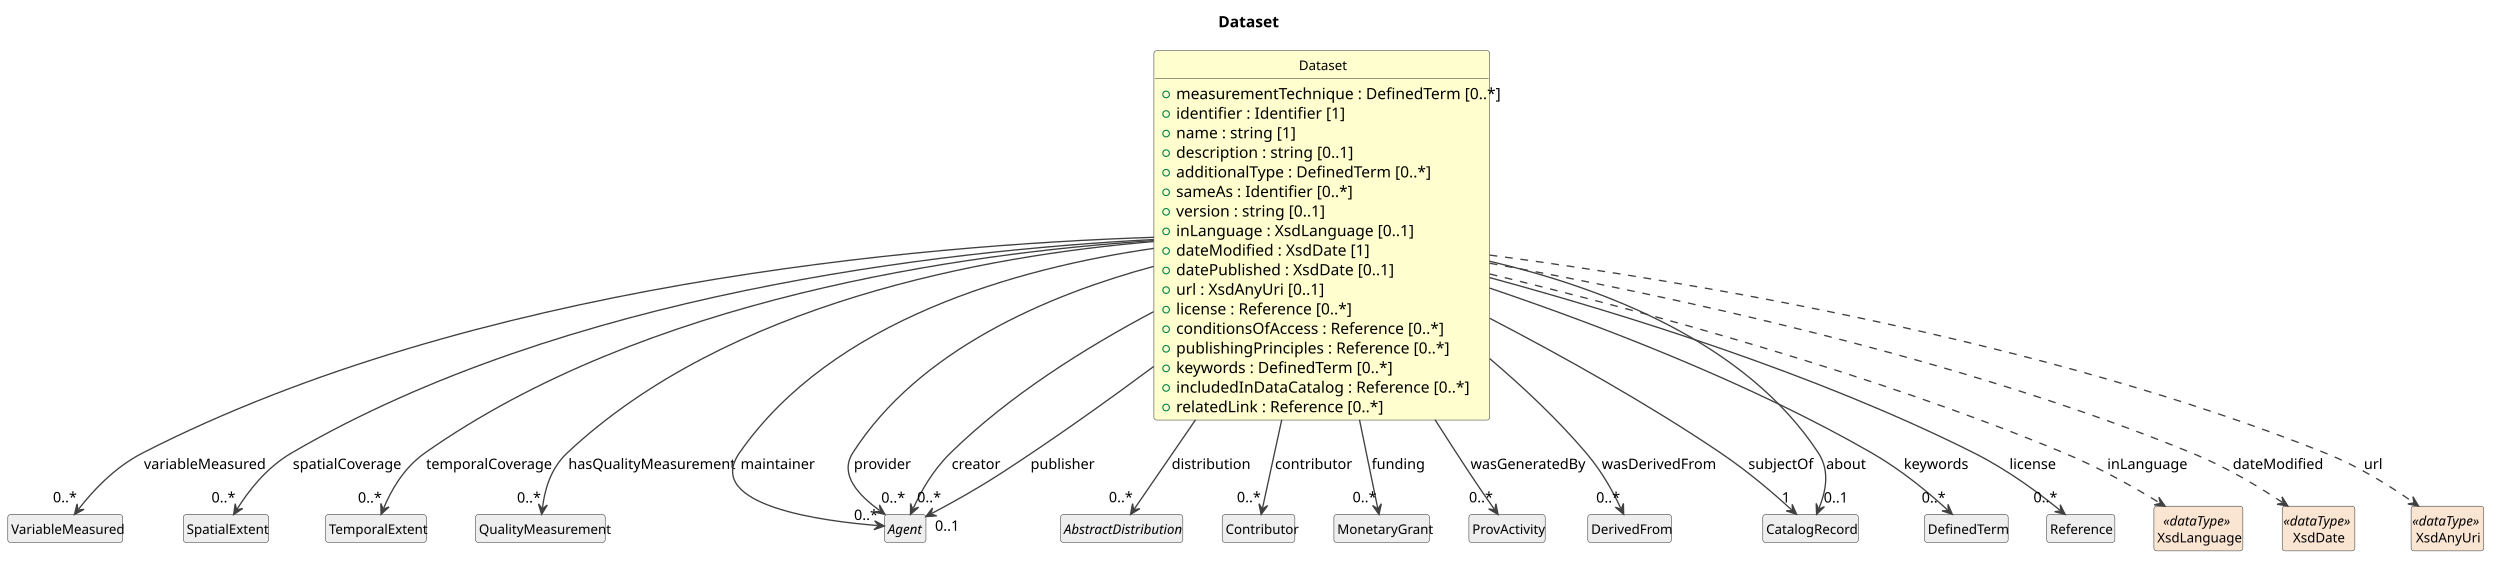
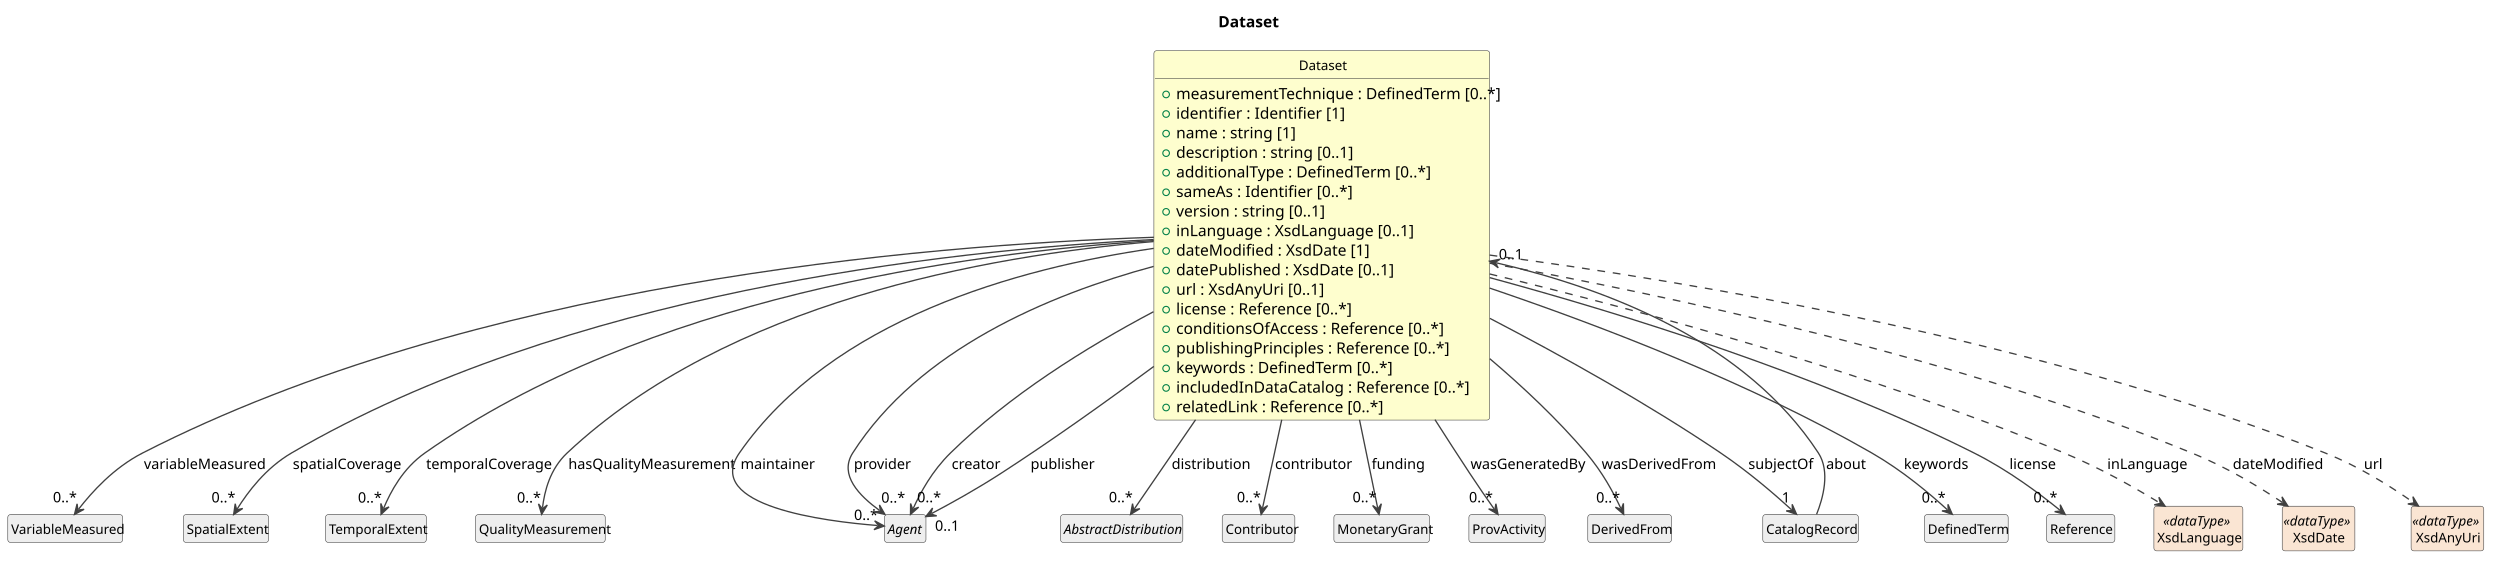
<svg xmlns="http://www.w3.org/2000/svg" contentStyleType="text/css" data-diagram-type="CLASS" height="509px" preserveAspectRatio="none" style="width:2250px;height:509px;background:#FFFFFF;" version="1.1" viewBox="0 0 2250 509" width="2250px" zoomAndPan="magnify">
  <defs />
  <g>
    <g class="title" data-source-line="1">
      <text fill="#000000" font-family="sans-serif" font-size="14" font-weight="700" lengthAdjust="spacing" textLength="50.579" x="1096.401" y="24.533">Dataset</text>
    </g>
    <g class="entity" data-qualified-name="Dataset" data-source-line="12" id="ent0002">
      <rect fill="#FEFECE" height="332.453" rx="2.5" ry="2.5" style="stroke:#404040;stroke-width:0.5;" width="302.24" x="1038.5" y="45.609" />
      <text fill="#000000" font-family="sans-serif" font-size="12" lengthAdjust="spacing" textLength="41.355" x="1168.942" y="63.066">Dataset</text>
      <line style="stroke:#404040;stroke-width:0.5;" x1="1039.5" x2="1339.74" y1="70.703" y2="70.703" />
      <g data-visibility-modifier="PUBLIC_FIELD">
        <ellipse cx="1049.5" cy="85.008" fill="none" rx="3" ry="3" style="stroke:#038048;stroke-width:1;" />
      </g>
      <text fill="#000000" font-family="sans-serif" font-size="14" lengthAdjust="spacing" textLength="276.24" x="1058.5" y="89.236">measurementTechnique : DefinedTerm [0..*]</text>
      <g data-visibility-modifier="PUBLIC_FIELD">
        <ellipse cx="1049.5" cy="102.617" fill="none" rx="3" ry="3" style="stroke:#038048;stroke-width:1;" />
      </g>
      <text fill="#000000" font-family="sans-serif" font-size="14" lengthAdjust="spacing" textLength="137.737" x="1058.5" y="106.846">identifier : Identifier [1]</text>
      <g data-visibility-modifier="PUBLIC_FIELD">
        <ellipse cx="1049.5" cy="120.227" fill="none" rx="3" ry="3" style="stroke:#038048;stroke-width:1;" />
      </g>
      <text fill="#000000" font-family="sans-serif" font-size="14" lengthAdjust="spacing" textLength="100.379" x="1058.5" y="124.455">name : string [1]</text>
      <g data-visibility-modifier="PUBLIC_FIELD">
        <ellipse cx="1049.5" cy="137.836" fill="none" rx="3" ry="3" style="stroke:#038048;stroke-width:1;" />
      </g>
      <text fill="#000000" font-family="sans-serif" font-size="14" lengthAdjust="spacing" textLength="148.627" x="1058.5" y="142.065">description : string [0..1]</text>
      <g data-visibility-modifier="PUBLIC_FIELD">
        <ellipse cx="1049.5" cy="155.445" fill="none" rx="3" ry="3" style="stroke:#038048;stroke-width:1;" />
      </g>
      <text fill="#000000" font-family="sans-serif" font-size="14" lengthAdjust="spacing" textLength="216.33" x="1058.5" y="159.674">additionalType : DefinedTerm [0..*]</text>
      <g data-visibility-modifier="PUBLIC_FIELD">
        <ellipse cx="1049.5" cy="173.055" fill="none" rx="3" ry="3" style="stroke:#038048;stroke-width:1;" />
      </g>
      <text fill="#000000" font-family="sans-serif" font-size="14" lengthAdjust="spacing" textLength="148.62" x="1058.5" y="177.283">sameAs : Identifier [0..*]</text>
      <g data-visibility-modifier="PUBLIC_FIELD">
        <ellipse cx="1049.5" cy="190.664" fill="none" rx="3" ry="3" style="stroke:#038048;stroke-width:1;" />
      </g>
      <text fill="#000000" font-family="sans-serif" font-size="14" lengthAdjust="spacing" textLength="126.055" x="1058.5" y="194.893">version : string [0..1]</text>
      <g data-visibility-modifier="PUBLIC_FIELD">
        <ellipse cx="1049.5" cy="208.273" fill="none" rx="3" ry="3" style="stroke:#038048;stroke-width:1;" />
      </g>
      <text fill="#000000" font-family="sans-serif" font-size="14" lengthAdjust="spacing" textLength="206.288" x="1058.5" y="212.502">inLanguage : XsdLanguage [0..1]</text>
      <g data-visibility-modifier="PUBLIC_FIELD">
        <ellipse cx="1049.5" cy="225.883" fill="none" rx="3" ry="3" style="stroke:#038048;stroke-width:1;" />
      </g>
      <text fill="#000000" font-family="sans-serif" font-size="14" lengthAdjust="spacing" textLength="164.985" x="1058.5" y="230.111">dateModified : XsdDate [1]</text>
      <g data-visibility-modifier="PUBLIC_FIELD">
        <ellipse cx="1049.5" cy="243.492" fill="none" rx="3" ry="3" style="stroke:#038048;stroke-width:1;" />
      </g>
      <text fill="#000000" font-family="sans-serif" font-size="14" lengthAdjust="spacing" textLength="189.123" x="1058.5" y="247.721">datePublished : XsdDate [0..1]</text>
      <g data-visibility-modifier="PUBLIC_FIELD">
        <ellipse cx="1049.5" cy="261.102" fill="none" rx="3" ry="3" style="stroke:#038048;stroke-width:1;" />
      </g>
      <text fill="#000000" font-family="sans-serif" font-size="14" lengthAdjust="spacing" textLength="128.379" x="1058.5" y="265.33">url : XsdAnyUri [0..1]</text>
      <g data-visibility-modifier="PUBLIC_FIELD">
        <ellipse cx="1049.5" cy="278.711" fill="none" rx="3" ry="3" style="stroke:#038048;stroke-width:1;" />
      </g>
      <text fill="#000000" font-family="sans-serif" font-size="14" lengthAdjust="spacing" textLength="152.523" x="1058.5" y="282.94">license : Reference [0..*]</text>
      <g data-visibility-modifier="PUBLIC_FIELD">
        <ellipse cx="1049.5" cy="296.32" fill="none" rx="3" ry="3" style="stroke:#038048;stroke-width:1;" />
      </g>
      <text fill="#000000" font-family="sans-serif" font-size="14" lengthAdjust="spacing" textLength="231.889" x="1058.5" y="300.549">conditionsOfAccess : Reference [0..*]</text>
      <g data-visibility-modifier="PUBLIC_FIELD">
        <ellipse cx="1049.5" cy="313.93" fill="none" rx="3" ry="3" style="stroke:#038048;stroke-width:1;" />
      </g>
      <text fill="#000000" font-family="sans-serif" font-size="14" lengthAdjust="spacing" textLength="232.682" x="1058.5" y="318.158">publishingPrinciples : Reference [0..*]</text>
      <g data-visibility-modifier="PUBLIC_FIELD">
        <ellipse cx="1049.5" cy="331.539" fill="none" rx="3" ry="3" style="stroke:#038048;stroke-width:1;" />
      </g>
      <text fill="#000000" font-family="sans-serif" font-size="14" lengthAdjust="spacing" textLength="184.399" x="1058.5" y="335.768">keywords : DefinedTerm [0..*]</text>
      <g data-visibility-modifier="PUBLIC_FIELD">
        <ellipse cx="1049.5" cy="349.148" fill="none" rx="3" ry="3" style="stroke:#038048;stroke-width:1;" />
      </g>
      <text fill="#000000" font-family="sans-serif" font-size="14" lengthAdjust="spacing" textLength="250.599" x="1058.5" y="353.377">includedInDataCatalog : Reference [0..*]</text>
      <g data-visibility-modifier="PUBLIC_FIELD">
        <ellipse cx="1049.5" cy="366.758" fill="none" rx="3" ry="3" style="stroke:#038048;stroke-width:1;" />
      </g>
      <text fill="#000000" font-family="sans-serif" font-size="14" lengthAdjust="spacing" textLength="177.434" x="1058.5" y="370.986">relatedLink : Reference [0..*]</text>
    </g>
    <g class="entity" data-qualified-name="VariableMeasured" data-source-line="31" id="ent0003">
      <rect fill="#EEEEEE" height="25.094" rx="2.5" ry="2.5" style="stroke:#404040;stroke-width:0.5;" width="103.389" x="7" y="463.109" />
      <text fill="#000000" font-family="sans-serif" font-size="12" lengthAdjust="spacing" textLength="97.389" x="10" y="480.566">VariableMeasured</text>
    </g>
    <g class="entity" data-qualified-name="SpatialExtent" data-source-line="33" id="ent0005">
      <rect fill="#EEEEEE" height="25.094" rx="2.5" ry="2.5" style="stroke:#404040;stroke-width:0.5;" width="76.711" x="165" y="463.109" />
      <text fill="#000000" font-family="sans-serif" font-size="12" lengthAdjust="spacing" textLength="70.711" x="168" y="480.566">SpatialExtent</text>
    </g>
    <g class="entity" data-qualified-name="TemporalExtent" data-source-line="35" id="ent0007">
      <rect fill="#EEEEEE" height="25.094" rx="2.5" ry="2.5" style="stroke:#404040;stroke-width:0.5;" width="90.703" x="293" y="463.109" />
      <text fill="#000000" font-family="sans-serif" font-size="12" lengthAdjust="spacing" textLength="84.703" x="296" y="480.566">TemporalExtent</text>
    </g>
    <g class="entity" data-qualified-name="QualityMeasurement" data-source-line="37" id="ent0009">
      <rect fill="#EEEEEE" height="25.094" rx="2.5" ry="2.5" style="stroke:#404040;stroke-width:0.5;" width="116.713" x="428" y="463.109" />
      <text fill="#000000" font-family="sans-serif" font-size="12" lengthAdjust="spacing" textLength="110.713" x="431" y="480.566">QualityMeasurement</text>
    </g>
    <g class="entity" data-qualified-name="Agent" data-source-line="39" id="ent0011">
      <rect fill="#EEEEEE" height="25.094" rx="2.5" ry="2.5" style="stroke:#404040;stroke-width:0.5;" width="37.359" x="796" y="463.109" />
      <text fill="#000000" font-family="sans-serif" font-size="12" font-style="italic" lengthAdjust="spacing" textLength="31.359" x="799" y="480.566">Agent</text>
    </g>
    <g class="entity" data-qualified-name="AbstractDistribution" data-source-line="42" id="ent0014">
      <rect fill="#EEEEEE" height="25.094" rx="2.5" ry="2.5" style="stroke:#404040;stroke-width:0.5;" width="110.039" x="954.5" y="463.109" />
      <text fill="#000000" font-family="sans-serif" font-size="12" font-style="italic" lengthAdjust="spacing" textLength="104.039" x="957.5" y="480.566">AbstractDistribution</text>
    </g>
    <g class="entity" data-qualified-name="Contributor" data-source-line="45" id="ent0017">
      <rect fill="#EEEEEE" height="25.094" rx="2.5" ry="2.5" style="stroke:#404040;stroke-width:0.5;" width="65.361" x="1100" y="463.109" />
      <text fill="#000000" font-family="sans-serif" font-size="12" lengthAdjust="spacing" textLength="59.361" x="1103" y="480.566">Contributor</text>
    </g>
    <g class="entity" data-qualified-name="MonetaryGrant" data-source-line="48" id="ent0020">
      <rect fill="#EEEEEE" height="25.094" rx="2.5" ry="2.5" style="stroke:#404040;stroke-width:0.5;" width="86.033" x="1200.5" y="463.109" />
      <text fill="#000000" font-family="sans-serif" font-size="12" lengthAdjust="spacing" textLength="80.033" x="1203.5" y="480.566">MonetaryGrant</text>
    </g>
    <g class="entity" data-qualified-name="ProvActivity" data-source-line="50" id="ent0022">
      <rect fill="#EEEEEE" height="25.094" rx="2.5" ry="2.5" style="stroke:#404040;stroke-width:0.5;" width="68.678" x="1322" y="463.109" />
      <text fill="#000000" font-family="sans-serif" font-size="12" lengthAdjust="spacing" textLength="62.678" x="1325" y="480.566">ProvActivity</text>
    </g>
    <g class="entity" data-qualified-name="DerivedFrom" data-source-line="52" id="ent0024">
      <rect fill="#EEEEEE" height="25.094" rx="2.5" ry="2.5" style="stroke:#404040;stroke-width:0.5;" width="75.346" x="1429" y="463.109" />
      <text fill="#000000" font-family="sans-serif" font-size="12" lengthAdjust="spacing" textLength="69.346" x="1432" y="480.566">DerivedFrom</text>
    </g>
    <g class="entity" data-qualified-name="CatalogRecord" data-source-line="54" id="ent0026">
      <rect fill="#EEEEEE" height="25.094" rx="2.5" ry="2.5" style="stroke:#404040;stroke-width:0.5;" width="86.045" x="1586.5" y="463.109" />
      <text fill="#000000" font-family="sans-serif" font-size="12" lengthAdjust="spacing" textLength="80.045" x="1589.5" y="480.566">CatalogRecord</text>
    </g>
    <g class="entity" data-qualified-name="DefinedTerm" data-source-line="56" id="ent0028">
      <rect fill="#EEEEEE" height="25.094" rx="2.5" ry="2.5" style="stroke:#404040;stroke-width:0.5;" width="75.357" x="1732" y="463.109" />
      <text fill="#000000" font-family="sans-serif" font-size="12" lengthAdjust="spacing" textLength="69.357" x="1735" y="480.566">DefinedTerm</text>
    </g>
    <g class="entity" data-qualified-name="Reference" data-source-line="58" id="ent0030">
      <rect fill="#EEEEEE" height="25.094" rx="2.5" ry="2.5" style="stroke:#404040;stroke-width:0.5;" width="61.365" x="1842" y="463.109" />
      <text fill="#000000" font-family="sans-serif" font-size="12" lengthAdjust="spacing" textLength="55.365" x="1845" y="480.566">Reference</text>
    </g>
    <g class="entity" data-qualified-name="XsdLanguage" data-source-line="61" id="ent0033">
      <rect fill="#FAE5D3" height="40.188" rx="2.5" ry="2.5" style="stroke:#404040;stroke-width:0.5;" width="80.068" x="1938.5" y="455.609" />
      <text fill="#000000" font-family="sans-serif" font-size="12" font-style="italic" lengthAdjust="spacing" textLength="63.381" x="1946.844" y="473.066">«dataType»</text>
      <text fill="#000000" font-family="sans-serif" font-size="12" lengthAdjust="spacing" textLength="74.068" x="1941.5" y="488.16">XsdLanguage</text>
    </g>
    <g class="entity" data-qualified-name="XsdDate" data-source-line="63" id="ent0035">
      <rect fill="#FAE5D3" height="40.188" rx="2.5" ry="2.5" style="stroke:#404040;stroke-width:0.5;" width="65.381" x="2054" y="455.609" />
      <text fill="#000000" font-family="sans-serif" font-size="12" font-style="italic" lengthAdjust="spacing" textLength="63.381" x="2055" y="473.066">«dataType»</text>
      <text fill="#000000" font-family="sans-serif" font-size="12" lengthAdjust="spacing" textLength="46.025" x="2063.678" y="488.16">XsdDate</text>
    </g>
    <g class="entity" data-qualified-name="XsdAnyUri" data-source-line="65" id="ent0037">
      <rect fill="#FAE5D3" height="40.188" rx="2.5" ry="2.5" style="stroke:#404040;stroke-width:0.5;" width="65.381" x="2170" y="455.609" />
      <text fill="#000000" font-family="sans-serif" font-size="12" font-style="italic" lengthAdjust="spacing" textLength="63.381" x="2171" y="473.066">«dataType»</text>
      <text fill="#000000" font-family="sans-serif" font-size="12" lengthAdjust="spacing" textLength="56.684" x="2174.349" y="488.16">XsdAnyUri</text>
    </g>
    <g class="link" data-entity-1="ent0002" data-entity-2="ent0003" data-link-type="dependency" data-source-line="32" id="lnk4">
      <path codeLine="32" d="M1038.5,213.559 C824.56,220.659 426.16,255.419 128.5,407.609 C102.14,421.089 82.626,442.965 70.696,458.285" fill="none" id="Dataset-to-VariableMeasured" style="stroke:#404040;stroke-width:1.2;" />
      <polygon fill="#404040" points="67.01,463.019,75.696,458.376,70.082,459.074,69.384,453.461,67.01,463.019" style="stroke:#404040;stroke-width:1.2;" />
      <text fill="#000000" font-family="sans-serif" font-size="13" lengthAdjust="spacing" textLength="103.334" x="129.5" y="422.104">variableMeasured</text>
      <text fill="#000000" font-family="sans-serif" font-size="13" lengthAdjust="spacing" textLength="19.513" x="47.627" y="452.074">0..*</text>
    </g>
    <g class="link" data-entity-1="ent0002" data-entity-2="ent0005" data-link-type="dependency" data-source-line="34" id="lnk6">
      <path codeLine="34" d="M1038.27,215.579 C845.69,225.539 508.44,264.149 262.5,407.609 C238.94,421.349 223.092,442.795 213.482,458.025" fill="none" id="Dataset-to-SpatialExtent" style="stroke:#404040;stroke-width:1.2;" />
      <polygon fill="#404040" points="210.28,463.099,218.466,457.623,212.948,458.871,211.7,453.353,210.28,463.099" style="stroke:#404040;stroke-width:1.2;" />
      <text fill="#000000" font-family="sans-serif" font-size="13" lengthAdjust="spacing" textLength="93.945" x="263.5" y="422.104">spatialCoverage</text>
      <text fill="#000000" font-family="sans-serif" font-size="13" lengthAdjust="spacing" textLength="19.513" x="190.323" y="452.187">0..*</text>
    </g>
    <g class="link" data-entity-1="ent0002" data-entity-2="ent0007" data-link-type="dependency" data-source-line="36" id="lnk8">
      <path codeLine="36" d="M1038.4,216.529 C865.32,227.919 580.21,268.419 382.5,407.609 C362.59,421.629 351.672,442.261 345.282,457.411" fill="none" id="Dataset-to-TemporalExtent" style="stroke:#404040;stroke-width:1.2;" />
      <polygon fill="#404040" points="342.95,462.939,350.133,456.201,344.893,458.332,342.762,453.092,342.95,462.939" style="stroke:#404040;stroke-width:1.2;" />
      <text fill="#000000" font-family="sans-serif" font-size="13" lengthAdjust="spacing" textLength="106.945" x="383.5" y="422.104">temporalCoverage</text>
      <text fill="#000000" font-family="sans-serif" font-size="13" lengthAdjust="spacing" textLength="19.513" x="322.121" y="452.346">0..*</text>
    </g>
    <g class="link" data-entity-1="ent0002" data-entity-2="ent0009" data-link-type="dependency" data-source-line="38" id="lnk10">
      <path codeLine="38" d="M1038.24,217.409 C886.33,230.169 654.65,272.439 510.5,407.609 C494.82,422.319 490.123,442.027 488.233,456.967" fill="none" id="Dataset-to-QualityMeasurement" style="stroke:#404040;stroke-width:1.2;" />
      <polygon fill="#404040" points="487.48,462.919,492.578,454.493,488.108,457.959,484.641,453.488,487.48,462.919" style="stroke:#404040;stroke-width:1.2;" />
      <text fill="#000000" font-family="sans-serif" font-size="13" lengthAdjust="spacing" textLength="140.899" x="511.5" y="422.104">hasQualityMeasurement</text>
      <text fill="#000000" font-family="sans-serif" font-size="13" lengthAdjust="spacing" textLength="19.513" x="465.283" y="452.319">0..*</text>
    </g>
    <g class="link" data-entity-1="ent0002" data-entity-2="ent0011" data-link-type="dependency" data-source-line="40" id="lnk12">
      <path codeLine="40" d="M1038.34,223.539 C915.31,241.339 748.86,287.639 665.5,407.609 C632.16,455.589 742.979,469.269 789.869,472.959" fill="none" id="Dataset-to-Agent" style="stroke:#404040;stroke-width:1.2;" />
      <polygon fill="#404040" points="795.85,473.429,787.192,468.736,790.865,473.037,786.564,476.711,795.85,473.429" style="stroke:#404040;stroke-width:1.2;" />
      <text fill="#000000" font-family="sans-serif" font-size="13" lengthAdjust="spacing" textLength="60.696" x="666.5" y="422.104">maintainer</text>
      <text fill="#000000" font-family="sans-serif" font-size="13" lengthAdjust="spacing" textLength="19.513" x="768.604" y="467.972">0..*</text>
    </g>
    <g class="link" data-entity-1="ent0002" data-entity-2="ent0011" data-link-type="dependency" data-source-line="41" id="lnk13">
      <path codeLine="41" d="M1038.29,239.739 C942.89,265.519 826.85,314.799 767.5,407.609 C754.79,427.479 773.482,446.215 791.602,459.425" fill="none" id="Dataset-to-Agent-1" style="stroke:#404040;stroke-width:1.2;" />
      <polygon fill="#404040" points="796.45,462.959,791.534,454.425,792.41,460.014,786.821,460.89,796.45,462.959" style="stroke:#404040;stroke-width:1.2;" />
      <text fill="#000000" font-family="sans-serif" font-size="13" lengthAdjust="spacing" textLength="46.966" x="768.5" y="422.104">provider</text>
      <text fill="#000000" font-family="sans-serif" font-size="13" lengthAdjust="spacing" textLength="19.513" x="793.114" y="452.374">0..*</text>
    </g>
    <g class="link" data-entity-1="ent0002" data-entity-2="ent0011" data-link-type="dependency" data-source-line="44" id="lnk16">
      <path codeLine="44" d="M1038.15,280.549 C976.72,313.049 908.02,356.159 855.5,407.609 C838.74,424.019 828.495,443.173 821.925,457.543" fill="none" id="Dataset-to-Agent-2" style="stroke:#404040;stroke-width:1.2;" />
      <polygon fill="#404040" points="819.43,462.999,826.81,456.478,821.509,458.452,819.534,453.151,819.43,462.999" style="stroke:#404040;stroke-width:1.2;" />
      <text fill="#000000" font-family="sans-serif" font-size="13" lengthAdjust="spacing" textLength="40.46" x="856.5" y="422.104">creator</text>
      <text fill="#000000" font-family="sans-serif" font-size="13" lengthAdjust="spacing" textLength="19.513" x="825.414" y="452.046">0..*</text>
    </g>
    <g class="link" data-entity-1="ent0002" data-entity-2="ent0011" data-link-type="dependency" data-source-line="47" id="lnk19">
      <path codeLine="47" d="M1038.42,329.789 C994.99,361.969 947.04,396.109 901.5,425.609 C878.66,440.409 856.415,452.677 838.525,462.127" fill="none" id="Dataset-to-Agent-3" style="stroke:#404040;stroke-width:1.2;" />
      <polygon fill="#404040" points="833.22,464.929,843.046,464.263,837.641,462.594,839.31,457.189,833.22,464.929" style="stroke:#404040;stroke-width:1.2;" />
      <text fill="#000000" font-family="sans-serif" font-size="13" lengthAdjust="spacing" textLength="52.755" x="927.5" y="422.104">publisher</text>
      <text fill="#000000" font-family="sans-serif" font-size="13" lengthAdjust="spacing" textLength="21.684" x="841.484" y="477.707">0..1</text>
    </g>
    <g class="link" data-entity-1="ent0002" data-entity-2="ent0014" data-link-type="dependency" data-source-line="43" id="lnk15">
      <path codeLine="43" d="M1076.01,377.799 C1051.16,413.969 1032.277,441.454 1020.887,458.034" fill="none" id="Dataset-to-AbstractDistribution" style="stroke:#404040;stroke-width:1.2;" />
      <polygon fill="#404040" points="1017.49,462.979,1025.883,457.826,1020.321,458.858,1019.289,453.296,1017.49,462.979" style="stroke:#404040;stroke-width:1.2;" />
      <text fill="#000000" font-family="sans-serif" font-size="13" lengthAdjust="spacing" textLength="62.867" x="1054.5" y="422.104">distribution</text>
      <text fill="#000000" font-family="sans-serif" font-size="13" lengthAdjust="spacing" textLength="19.513" x="997.965" y="452.018">0..*</text>
    </g>
    <g class="link" data-entity-1="ent0002" data-entity-2="ent0017" data-link-type="dependency" data-source-line="46" id="lnk18">
      <path codeLine="46" d="M1153.56,377.799 C1145.69,413.969 1139.917,440.537 1136.306,457.117" fill="none" id="Dataset-to-Contributor" style="stroke:#404040;stroke-width:1.2;" />
      <polygon fill="#404040" points="1135.03,462.979,1140.853,455.036,1136.094,458.094,1133.036,453.334,1135.03,462.979" style="stroke:#404040;stroke-width:1.2;" />
      <text fill="#000000" font-family="sans-serif" font-size="13" lengthAdjust="spacing" textLength="61.42" x="1147.5" y="422.104">contributor</text>
      <text fill="#000000" font-family="sans-serif" font-size="13" lengthAdjust="spacing" textLength="19.513" x="1113.186" y="452.018">0..*</text>
    </g>
    <g class="link" data-entity-1="ent0002" data-entity-2="ent0020" data-link-type="dependency" data-source-line="49" id="lnk21">
      <path codeLine="49" d="M1223.55,377.799 C1231,413.969 1236.481,440.522 1239.891,457.102" fill="none" id="Dataset-to-MonetaryGrant" style="stroke:#404040;stroke-width:1.2;" />
      <polygon fill="#404040" points="1241.1,462.979,1243.205,453.358,1240.093,458.082,1235.369,454.97,1241.1,462.979" style="stroke:#404040;stroke-width:1.2;" />
      <text fill="#000000" font-family="sans-serif" font-size="13" lengthAdjust="spacing" textLength="42.65" x="1234.5" y="422.104">funding</text>
      <text fill="#000000" font-family="sans-serif" font-size="13" lengthAdjust="spacing" textLength="19.513" x="1217.29" y="452.018">0..*</text>
    </g>
    <g class="link" data-entity-1="ent0002" data-entity-2="ent0022" data-link-type="dependency" data-source-line="51" id="lnk23">
      <path codeLine="51" d="M1291.46,377.659 C1301.84,393.929 1312.31,410.139 1322.5,425.609 C1331.04,438.579 1337.786,448.271 1344.766,458.141" fill="none" id="Dataset-to-ProvActivity" style="stroke:#404040;stroke-width:1.2;" />
      <polygon fill="#404040" points="1348.23,463.039,1346.299,453.382,1345.343,458.957,1339.768,458.001,1348.23,463.039" style="stroke:#404040;stroke-width:1.2;" />
      <text fill="#000000" font-family="sans-serif" font-size="13" lengthAdjust="spacing" textLength="99.722" x="1323.5" y="422.104">wasGeneratedBy</text>
      <text fill="#000000" font-family="sans-serif" font-size="13" lengthAdjust="spacing" textLength="19.513" x="1322.072" y="452.103">0..*</text>
    </g>
    <g class="link" data-entity-1="ent0002" data-entity-2="ent0024" data-link-type="dependency" data-source-line="53" id="lnk25">
      <path codeLine="53" d="M1340.77,322.789 C1371.37,348.729 1401.95,377.629 1427.5,407.609 C1442.34,425.019 1452.114,443.431 1458.724,457.471" fill="none" id="Dataset-to-DerivedFrom" style="stroke:#404040;stroke-width:1.2;" />
      <polygon fill="#404040" points="1461.28,462.899,1461.065,453.053,1459.15,458.376,1453.827,456.461,1461.28,462.899" style="stroke:#404040;stroke-width:1.2;" />
      <text fill="#000000" font-family="sans-serif" font-size="13" lengthAdjust="spacing" textLength="98.243" x="1441.5" y="422.104">wasDerivedFrom</text>
      <text fill="#000000" font-family="sans-serif" font-size="13" lengthAdjust="spacing" textLength="19.513" x="1436.517" y="452.291">0..*</text>
    </g>
    <g class="link" data-entity-1="ent0002" data-entity-2="ent0026" data-link-type="dependency" data-source-line="55" id="lnk27">
      <path codeLine="55" d="M1340.89,286.529 C1406.43,320.629 1482.98,363.329 1548.5,407.609 C1574.2,424.979 1597.055,444.788 1612.485,458.848" fill="none" id="Dataset-to-CatalogRecord" style="stroke:#404040;stroke-width:1.2;" />
      <polygon fill="#404040" points="1616.92,462.889,1612.962,453.871,1613.224,459.522,1607.573,459.784,1616.92,462.889" style="stroke:#404040;stroke-width:1.2;" />
      <text fill="#000000" font-family="sans-serif" font-size="13" lengthAdjust="spacing" textLength="54.914" x="1573.5" y="422.104">subjectOf</text>
      <text fill="#000000" font-family="sans-serif" font-size="13" lengthAdjust="spacing" textLength="7.23" x="1603.625" y="452.277">1</text>
    </g>
    <g class="link" data-entity-1="ent0026" data-entity-2="ent0002" data-link-type="dependency" data-source-line="60" id="lnk32">
-       <path codeLine="60" d="M1637.161,457.32 C1642.881,443.04 1647.46,424.339 1636.5,407.609 C1571.34,308.089 1443.06,259.069 1340.57,235.099" fill="none" id="CatalogRecord-backto-Dataset" style="stroke:#404040;stroke-width:1.2;" />
-       <polygon fill="#404040" points="1634.93,462.889,1641.99,456.022,1636.789,458.248,1634.563,453.047,1634.93,462.889" style="stroke:#404040;stroke-width:1.2;" />
+       <path codeLine="60" d="M1634.93,462.889 C1640.65,448.609 1647.46,424.339 1636.5,407.609 C1571.34,308.089 1448.902,260.436 1346.412,236.466" fill="none" id="CatalogRecord-to-Dataset" style="stroke:#404040;stroke-width:1.2;" />
+       <polygon fill="#404040" points="1340.57,235.099,1348.423,241.044,1345.439,236.238,1350.244,233.254,1340.57,235.099" style="stroke:#404040;stroke-width:1.2;" />
      <text fill="#000000" font-family="sans-serif" font-size="13" lengthAdjust="spacing" textLength="32.532" x="1643.5" y="422.104">about</text>
-       <text fill="#000000" font-family="sans-serif" font-size="13" lengthAdjust="spacing" textLength="21.684" x="1641.328" y="452.277">0..1</text>
+       <text fill="#000000" font-family="sans-serif" font-size="13" lengthAdjust="spacing" textLength="21.684" x="1348.912" y="233.391">0..1</text>
    </g>
    <g class="link" data-entity-1="ent0002" data-entity-2="ent0028" data-link-type="dependency" data-source-line="57" id="lnk29">
      <path codeLine="57" d="M1340.64,259.269 C1441.46,293.449 1575.07,344.749 1684.5,407.609 C1712.52,423.709 1736.832,444.371 1752.671,458.851" fill="none" id="Dataset-to-DefinedTerm" style="stroke:#404040;stroke-width:1.2;" />
      <polygon fill="#404040" points="1757.1,462.899,1753.156,453.875,1753.41,459.526,1747.758,459.779,1757.1,462.899" style="stroke:#404040;stroke-width:1.2;" />
      <text fill="#000000" font-family="sans-serif" font-size="13" lengthAdjust="spacing" textLength="54.907" x="1713.5" y="422.104">keywords</text>
      <text fill="#000000" font-family="sans-serif" font-size="13" lengthAdjust="spacing" textLength="19.513" x="1729.507" y="452.291">0..*</text>
    </g>
    <g class="link" data-entity-1="ent0002" data-entity-2="ent0030" data-link-type="dependency" data-source-line="59" id="lnk31">
      <path codeLine="59" d="M1340.77,249.889 C1462.21,282.849 1635.17,336.699 1776.5,407.609 C1807.93,423.379 1836.063,444.646 1854.023,459.236" fill="none" id="Dataset-to-Reference" style="stroke:#404040;stroke-width:1.2;" />
      <polygon fill="#404040" points="1858.68,463.019,1854.217,454.24,1854.799,459.867,1849.172,460.449,1858.68,463.019" style="stroke:#404040;stroke-width:1.2;" />
      <text fill="#000000" font-family="sans-serif" font-size="13" lengthAdjust="spacing" textLength="40.466" x="1808.5" y="422.104">license</text>
      <text fill="#000000" font-family="sans-serif" font-size="13" lengthAdjust="spacing" textLength="19.513" x="1830.091" y="452.074">0..*</text>
    </g>
    <g class="link" data-entity-1="ent0002" data-entity-2="ent0033" data-link-type="dependency" data-source-line="62" id="lnk34">
      <path codeLine="62" d="M1340.67,246.559 C1478.24,279.829 1685.49,335.919 1857.5,407.609 C1889.86,421.099 1919.549,437.863 1943.479,452.473" fill="none" id="Dataset-to-XsdLanguage" style="stroke:#404040;stroke-width:1.2;stroke-dasharray:7,7;" />
      <polygon fill="#404040" points="1948.6,455.599,1943.003,447.496,1944.332,452.994,1938.834,454.324,1948.6,455.599" style="stroke:#404040;stroke-width:1.2;" />
      <text fill="#000000" font-family="sans-serif" font-size="13" lengthAdjust="spacing" textLength="67.958" x="1896.5" y="422.104">inLanguage</text>
    </g>
    <g class="link" data-entity-1="ent0002" data-entity-2="ent0035" data-link-type="dependency" data-source-line="64" id="lnk36">
      <path codeLine="64" d="M1340.73,236.939 C1501.47,265.829 1761.1,321.279 1972.5,407.609 C2003.74,420.369 2031.692,437.249 2054.092,452.129" fill="none" id="Dataset-to-XsdDate" style="stroke:#404040;stroke-width:1.2;stroke-dasharray:7,7;" />
      <polygon fill="#404040" points="2059.09,455.449,2053.807,447.138,2054.925,452.683,2049.38,453.801,2059.09,455.449" style="stroke:#404040;stroke-width:1.2;" />
      <text fill="#000000" font-family="sans-serif" font-size="13" lengthAdjust="spacing" textLength="74.439" x="2009.5" y="422.104">dateModified</text>
    </g>
    <g class="link" data-entity-1="ent0002" data-entity-2="ent0037" data-link-type="dependency" data-source-line="66" id="lnk38">
      <path codeLine="66" d="M1340.62,229.559 C1523.7,253.609 1839.1,306.429 2092.5,407.609 C2123.23,419.879 2150.289,436.913 2171.789,452.002" fill="none" id="Dataset-to-XsdAnyUri" style="stroke:#404040;stroke-width:1.2;stroke-dasharray:7,7;" />
      <polygon fill="#404040" points="2176.7,455.449,2171.631,447.005,2172.607,452.577,2167.035,453.553,2176.7,455.449" style="stroke:#404040;stroke-width:1.2;" />
      <text fill="#000000" font-family="sans-serif" font-size="13" lengthAdjust="spacing" textLength="14.447" x="2127.5" y="422.104">url</text>
    </g>
  </g>
</svg>
